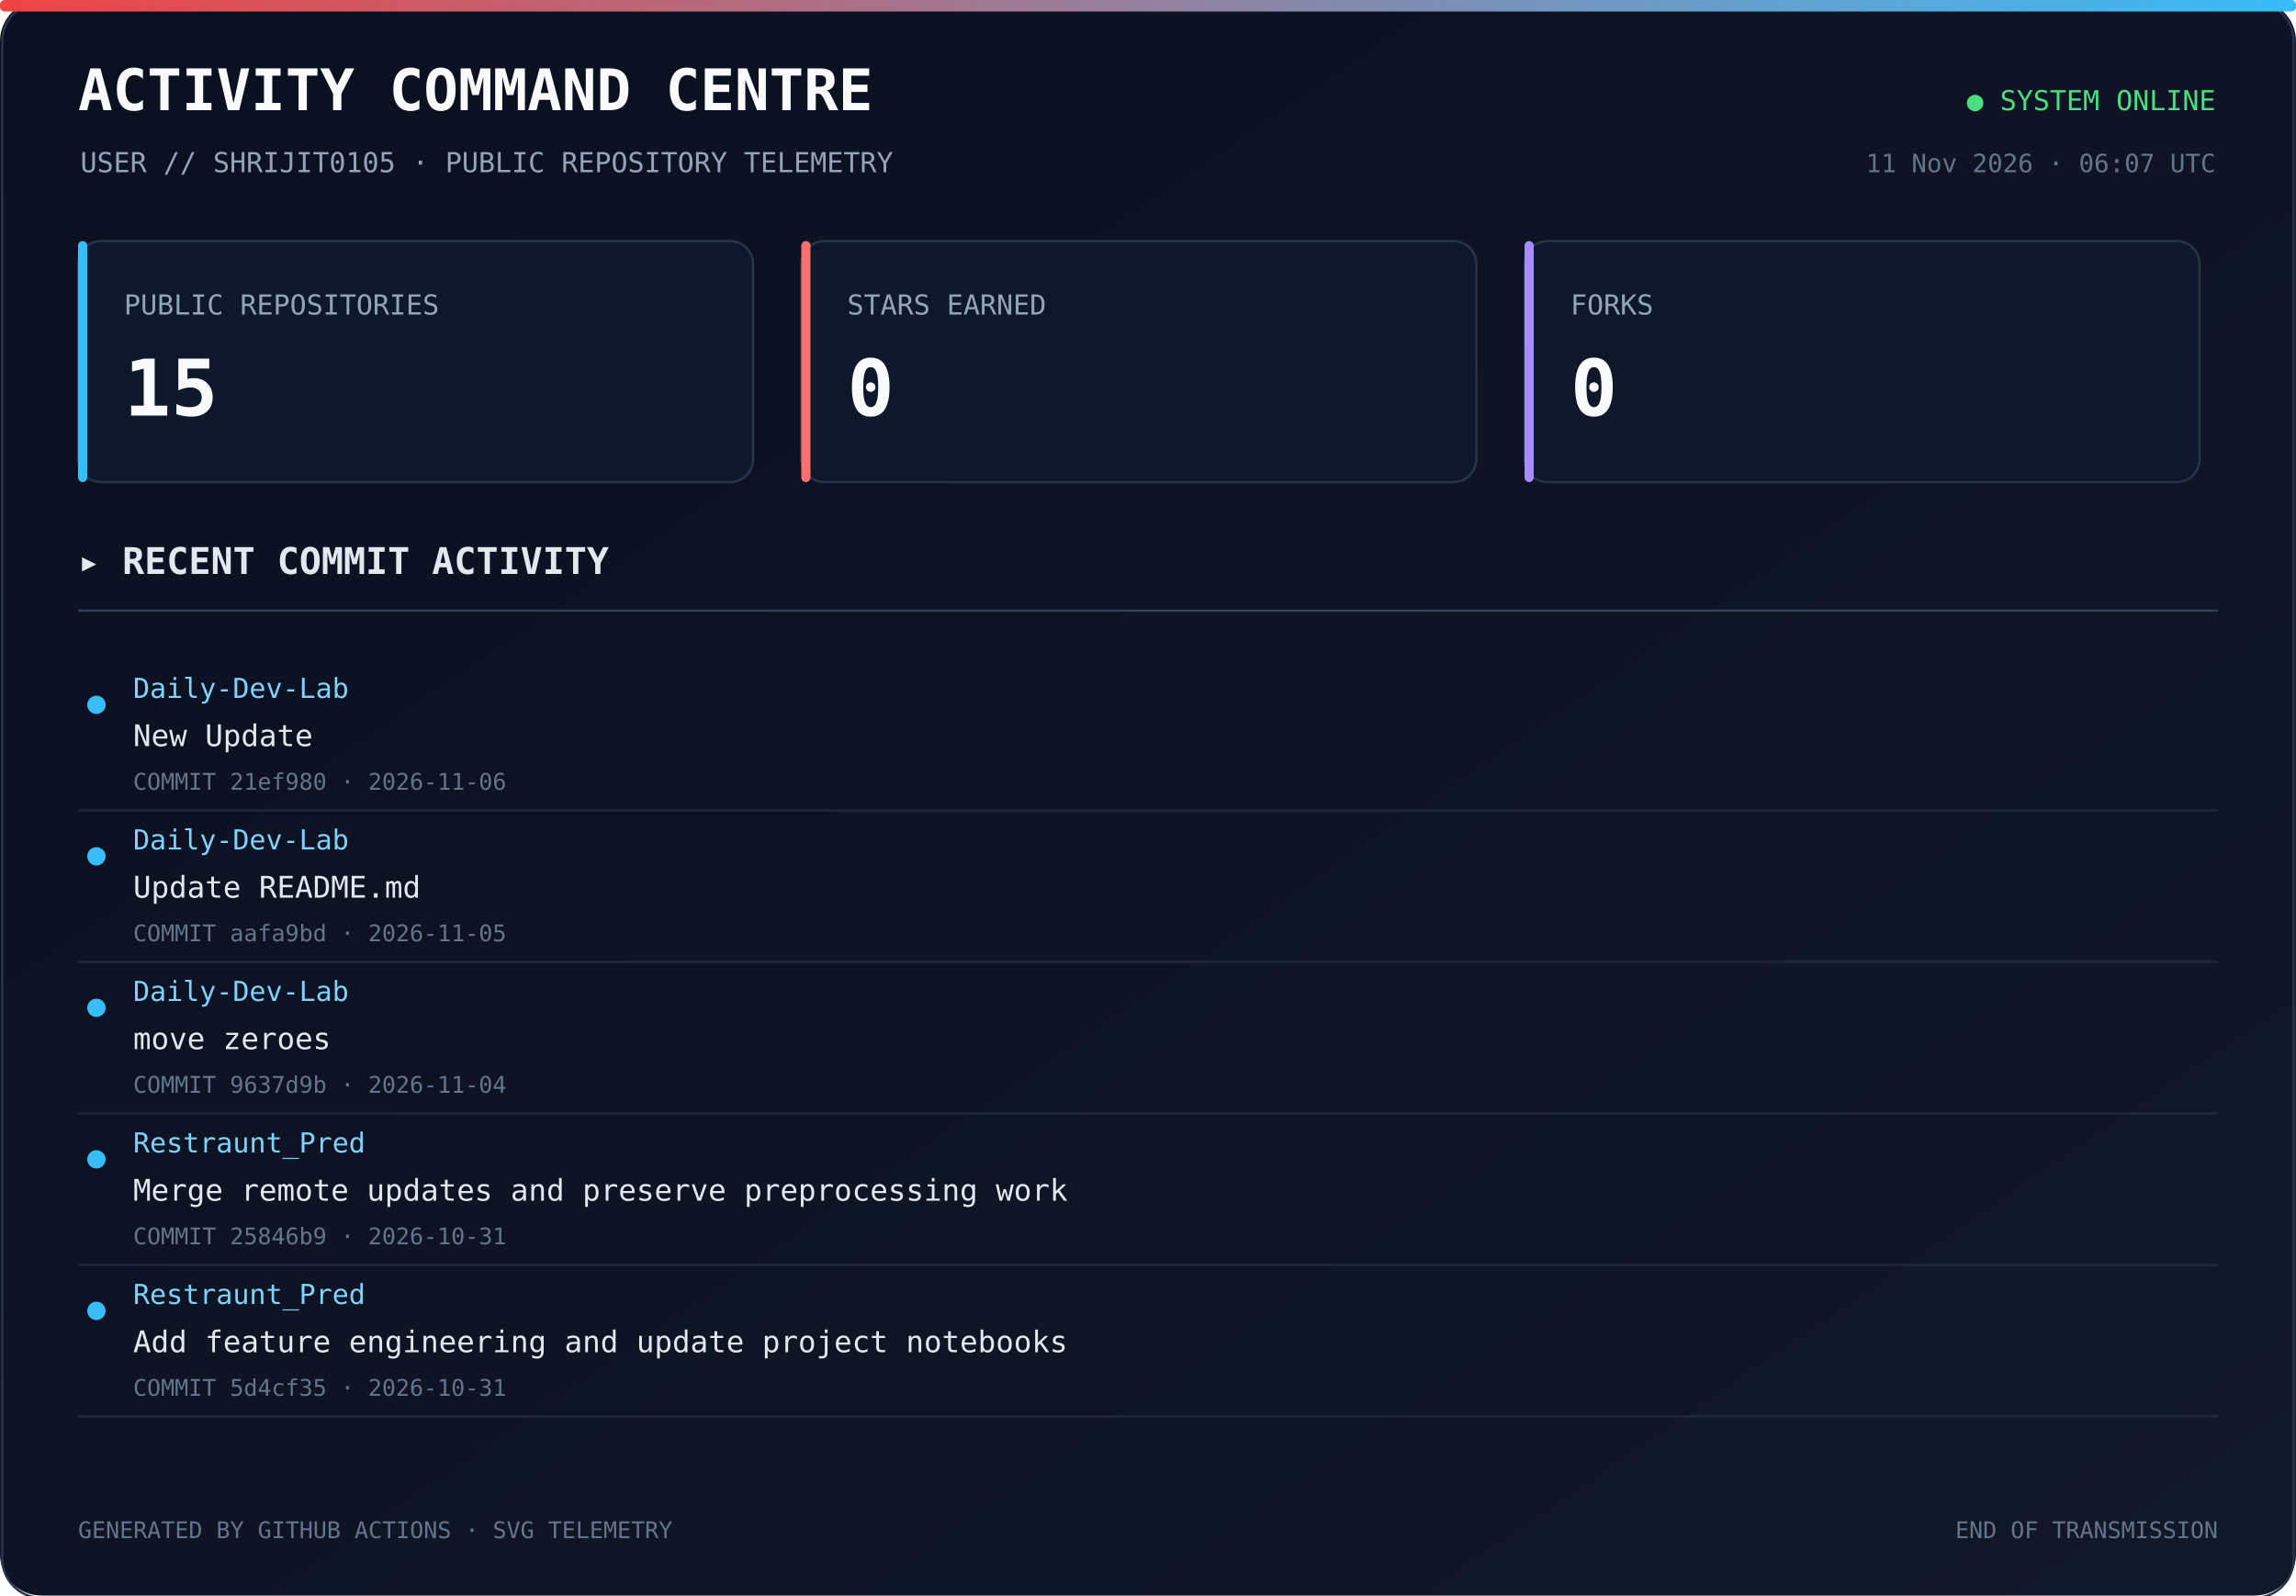
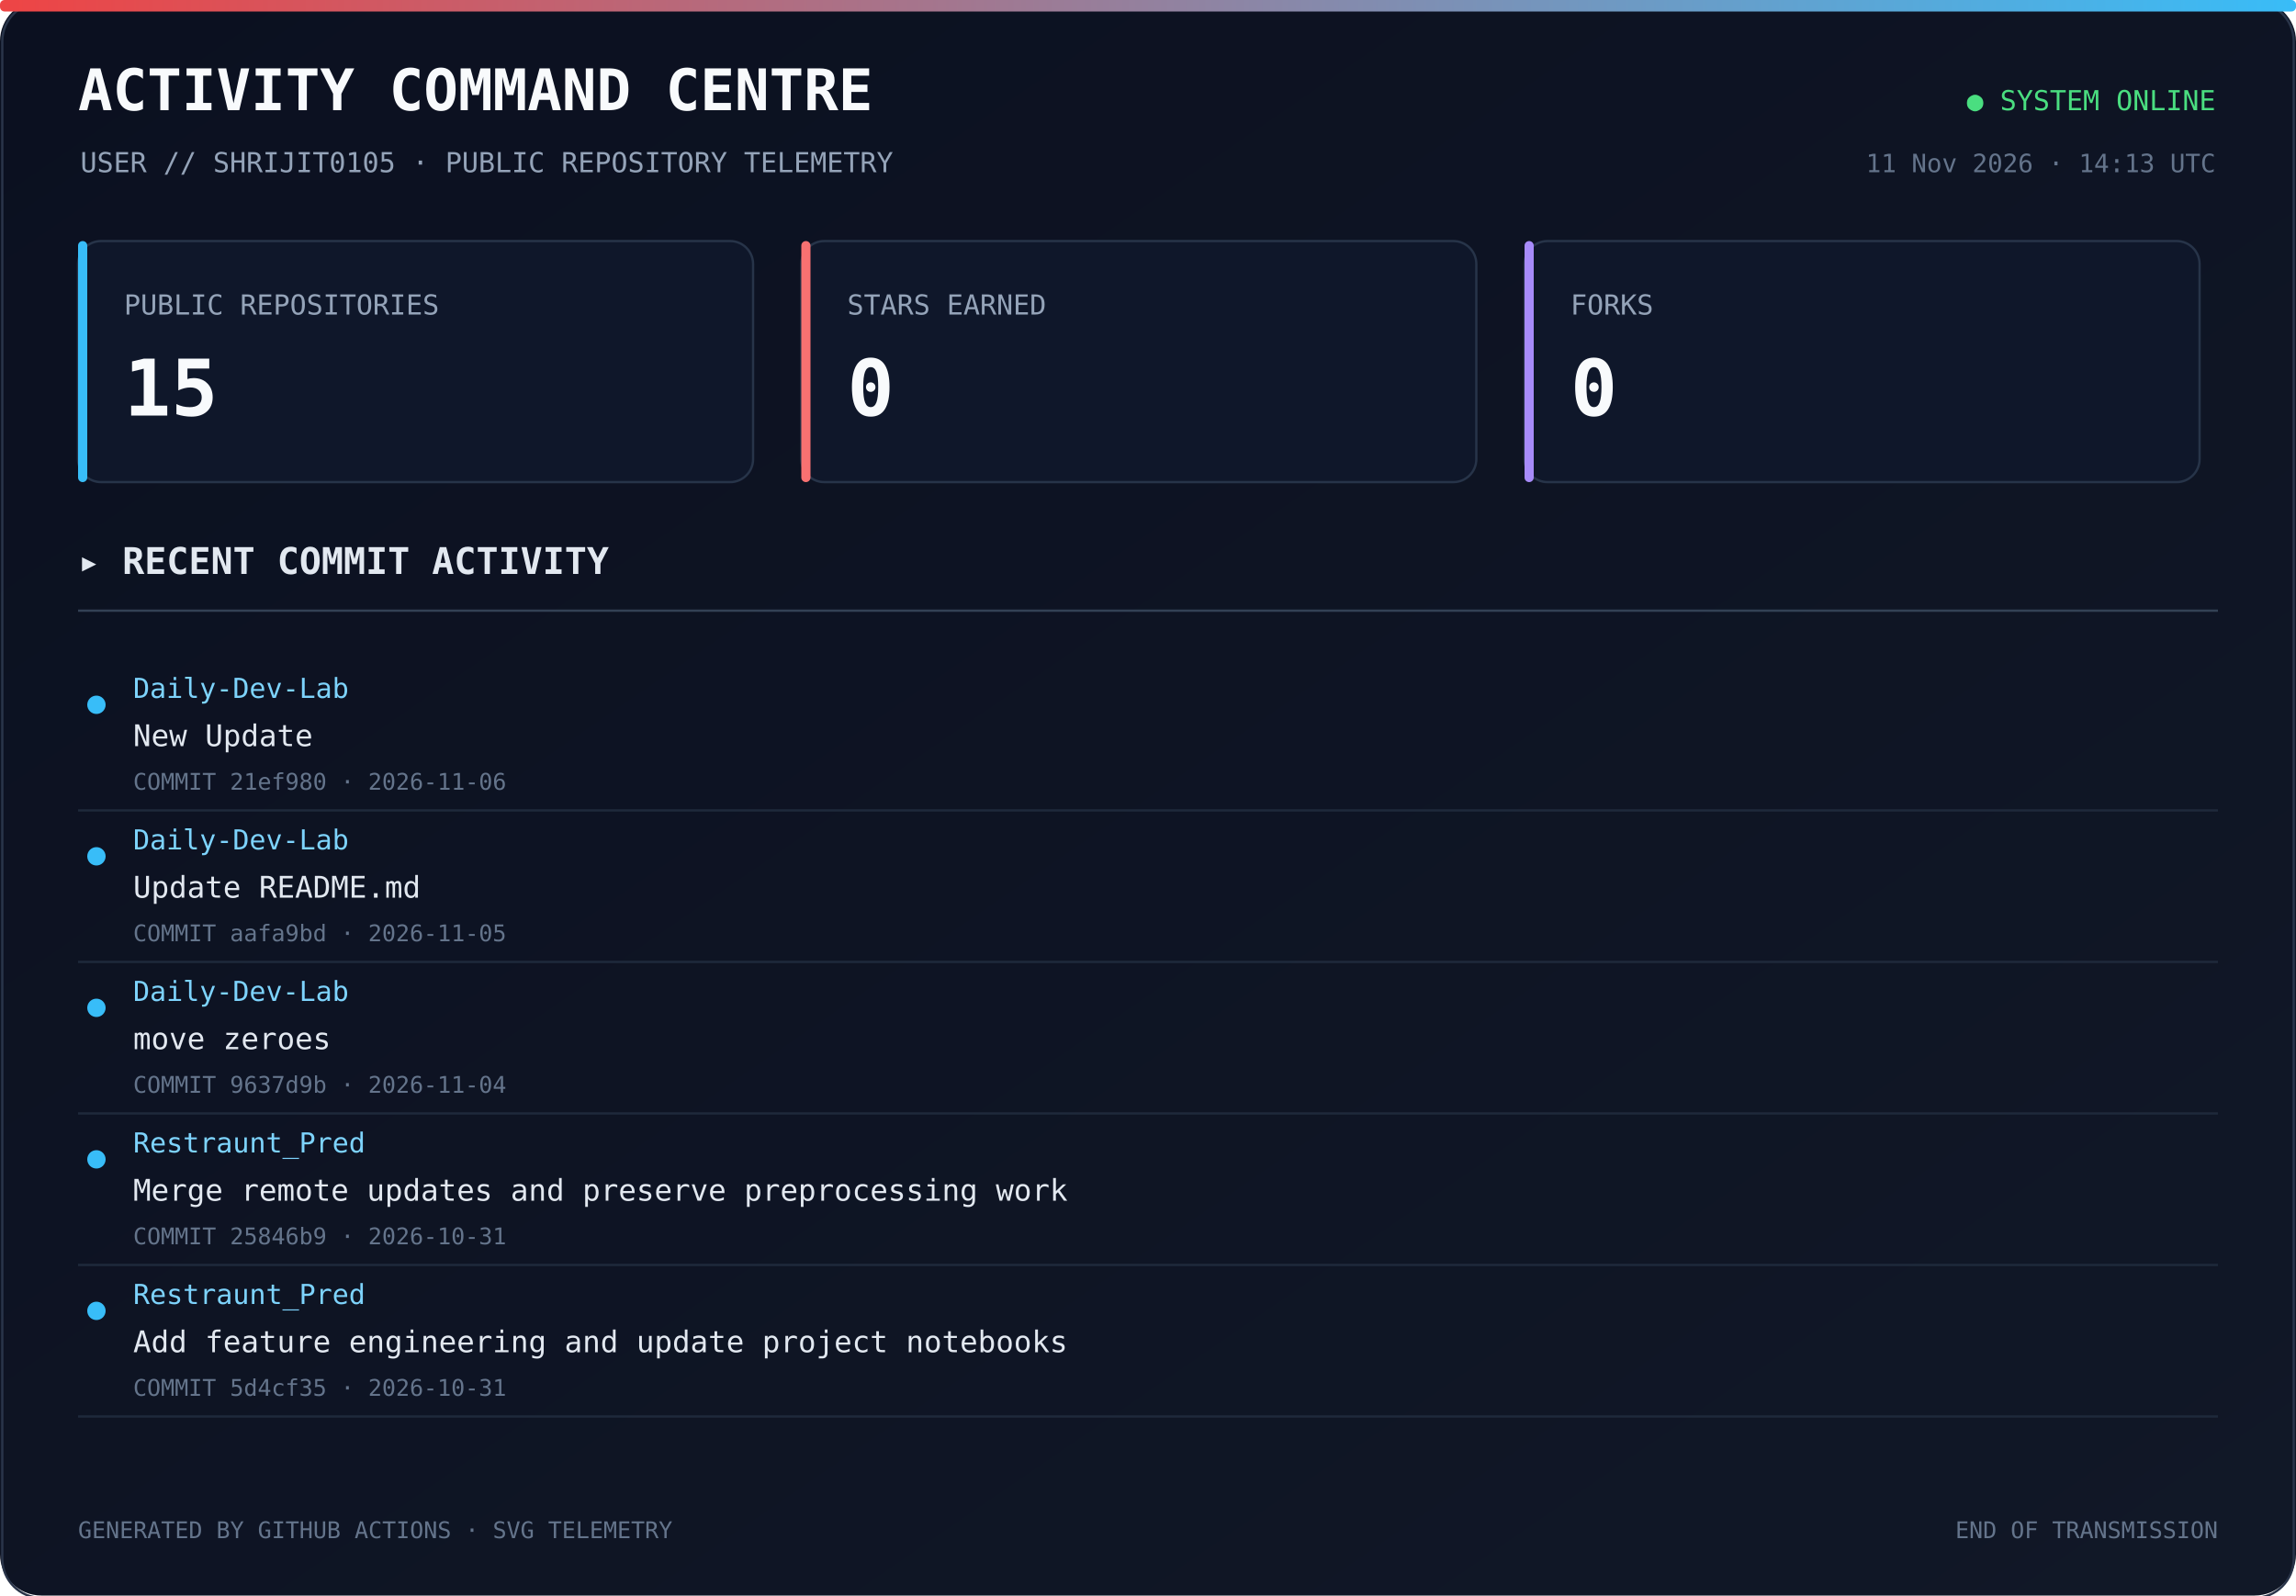
<svg xmlns="http://www.w3.org/2000/svg" width="1000" height="695" viewBox="0 0 1000 695">
  <defs>
    <linearGradient id="bg" x1="0" y1="0" x2="1" y2="1">
      <stop offset="0%" stop-color="#0b1020" />
      <stop offset="100%" stop-color="#111827" />
    </linearGradient>
    <linearGradient id="line" x1="0" y1="0" x2="1" y2="0">
      <stop offset="0%" stop-color="#ef4444" />
      <stop offset="100%" stop-color="#38bdf8" />
    </linearGradient>
  </defs>
  <rect width="1000" height="100%" rx="18" fill="url(#bg)" />
  <rect x="1" y="1" width="998" height="100%" rx="17" fill="none" stroke="#293449" />
  <rect x="0" y="0" width="1000" height="5" rx="2" fill="url(#line)" />
  <text x="34" y="48" fill="#f8fafc" font-size="25" font-family="monospace" font-weight="700">ACTIVITY COMMAND CENTRE</text>
  <text x="35" y="75" fill="#94a3b8" font-size="12" font-family="monospace">USER // SHRIJIT0105 · PUBLIC REPOSITORY TELEMETRY</text>
  <text x="965" y="48" text-anchor="end" fill="#4ade80" font-size="12" font-family="monospace">● SYSTEM ONLINE</text>
-   <text x="965" y="75" text-anchor="end" fill="#64748b" font-size="11" font-family="monospace">11 Nov 2026 · 06:07 UTC</text>
+   <text x="965" y="75" text-anchor="end" fill="#64748b" font-size="11" font-family="monospace">11 Nov 2026 · 14:13 UTC</text>
  <rect x="34" y="105" width="294" height="105" rx="10" fill="#0f172a" stroke="#273449" />
  <rect x="34" y="105" width="4" height="105" rx="2" fill="#38bdf8" />
  <text x="54" y="137" fill="#94a3b8" font-size="12" font-family="monospace">PUBLIC REPOSITORIES</text>
  <text x="54" y="181" fill="#f8fafc" font-size="34" font-family="monospace" font-weight="700">15</text>
  <rect x="349" y="105" width="294" height="105" rx="10" fill="#0f172a" stroke="#273449" />
  <rect x="349" y="105" width="4" height="105" rx="2" fill="#f87171" />
  <text x="369" y="137" fill="#94a3b8" font-size="12" font-family="monospace">STARS EARNED</text>
  <text x="369" y="181" fill="#f8fafc" font-size="34" font-family="monospace" font-weight="700">0</text>
  <rect x="664" y="105" width="294" height="105" rx="10" fill="#0f172a" stroke="#273449" />
  <rect x="664" y="105" width="4" height="105" rx="2" fill="#a78bfa" />
  <text x="684" y="137" fill="#94a3b8" font-size="12" font-family="monospace">FORKS</text>
  <text x="684" y="181" fill="#f8fafc" font-size="34" font-family="monospace" font-weight="700">0</text>
  <text x="34" y="250" fill="#e2e8f0" font-size="16" font-family="monospace" font-weight="700">▸ RECENT COMMIT ACTIVITY</text>
  <line x1="34" y1="266" x2="966" y2="266" stroke="#334155" />
  <circle cx="42" cy="307" r="4" fill="#38bdf8" />
  <text x="58" y="304" fill="#7dd3fc" font-size="12" font-family="monospace">Daily-Dev-Lab</text>
  <text x="58" y="325" fill="#e2e8f0" font-size="13" font-family="monospace">New Update</text>
  <text x="58" y="344" fill="#64748b" font-size="10" font-family="monospace">COMMIT 21ef980 · 2026-11-06</text>
  <a href="https://github.com/Shrijit0105/Daily-Dev-Lab/commit/21ef980330497d1393efe430dbe5232009ca8d05" target="_blank">
    <rect x="25" y="288" width="940" height="57" fill="transparent" />
  </a>
  <line x1="34" y1="353" x2="966" y2="353" stroke="#1e293b" />
  <circle cx="42" cy="373" r="4" fill="#38bdf8" />
  <text x="58" y="370" fill="#7dd3fc" font-size="12" font-family="monospace">Daily-Dev-Lab</text>
  <text x="58" y="391" fill="#e2e8f0" font-size="13" font-family="monospace">Update README.md</text>
  <text x="58" y="410" fill="#64748b" font-size="10" font-family="monospace">COMMIT aafa9bd · 2026-11-05</text>
  <a href="https://github.com/Shrijit0105/Daily-Dev-Lab/commit/aafa9bdc204a8adf594e79ea6602376cd071905f" target="_blank">
    <rect x="25" y="354" width="940" height="57" fill="transparent" />
  </a>
  <line x1="34" y1="419" x2="966" y2="419" stroke="#1e293b" />
  <circle cx="42" cy="439" r="4" fill="#38bdf8" />
  <text x="58" y="436" fill="#7dd3fc" font-size="12" font-family="monospace">Daily-Dev-Lab</text>
  <text x="58" y="457" fill="#e2e8f0" font-size="13" font-family="monospace">move zeroes</text>
  <text x="58" y="476" fill="#64748b" font-size="10" font-family="monospace">COMMIT 9637d9b · 2026-11-04</text>
  <a href="https://github.com/Shrijit0105/Daily-Dev-Lab/commit/9637d9bf6962bb0db80d3d719371569a0c13db72" target="_blank">
    <rect x="25" y="420" width="940" height="57" fill="transparent" />
  </a>
  <line x1="34" y1="485" x2="966" y2="485" stroke="#1e293b" />
  <circle cx="42" cy="505" r="4" fill="#38bdf8" />
  <text x="58" y="502" fill="#7dd3fc" font-size="12" font-family="monospace">Restraunt_Pred</text>
  <text x="58" y="523" fill="#e2e8f0" font-size="13" font-family="monospace">Merge remote updates and preserve preprocessing work</text>
  <text x="58" y="542" fill="#64748b" font-size="10" font-family="monospace">COMMIT 25846b9 · 2026-10-31</text>
  <a href="https://github.com/Shrijit0105/Restraunt_Pred/commit/25846b9c0fd67e61326f83c4218dc174659e83eb" target="_blank">
    <rect x="25" y="486" width="940" height="57" fill="transparent" />
  </a>
  <line x1="34" y1="551" x2="966" y2="551" stroke="#1e293b" />
  <circle cx="42" cy="571" r="4" fill="#38bdf8" />
  <text x="58" y="568" fill="#7dd3fc" font-size="12" font-family="monospace">Restraunt_Pred</text>
  <text x="58" y="589" fill="#e2e8f0" font-size="13" font-family="monospace">Add feature engineering and update project notebooks</text>
  <text x="58" y="608" fill="#64748b" font-size="10" font-family="monospace">COMMIT 5d4cf35 · 2026-10-31</text>
  <a href="https://github.com/Shrijit0105/Restraunt_Pred/commit/5d4cf35ac72092495f067c06a7668ed8e75fb722" target="_blank">
    <rect x="25" y="552" width="940" height="57" fill="transparent" />
  </a>
  <line x1="34" y1="617" x2="966" y2="617" stroke="#1e293b" />
  <text x="34" y="670" fill="#64748b" font-size="10" font-family="monospace">GENERATED BY GITHUB ACTIONS · SVG TELEMETRY</text>
  <text x="966" y="670" text-anchor="end" fill="#64748b" font-size="10" font-family="monospace">END OF TRANSMISSION</text>
</svg>
